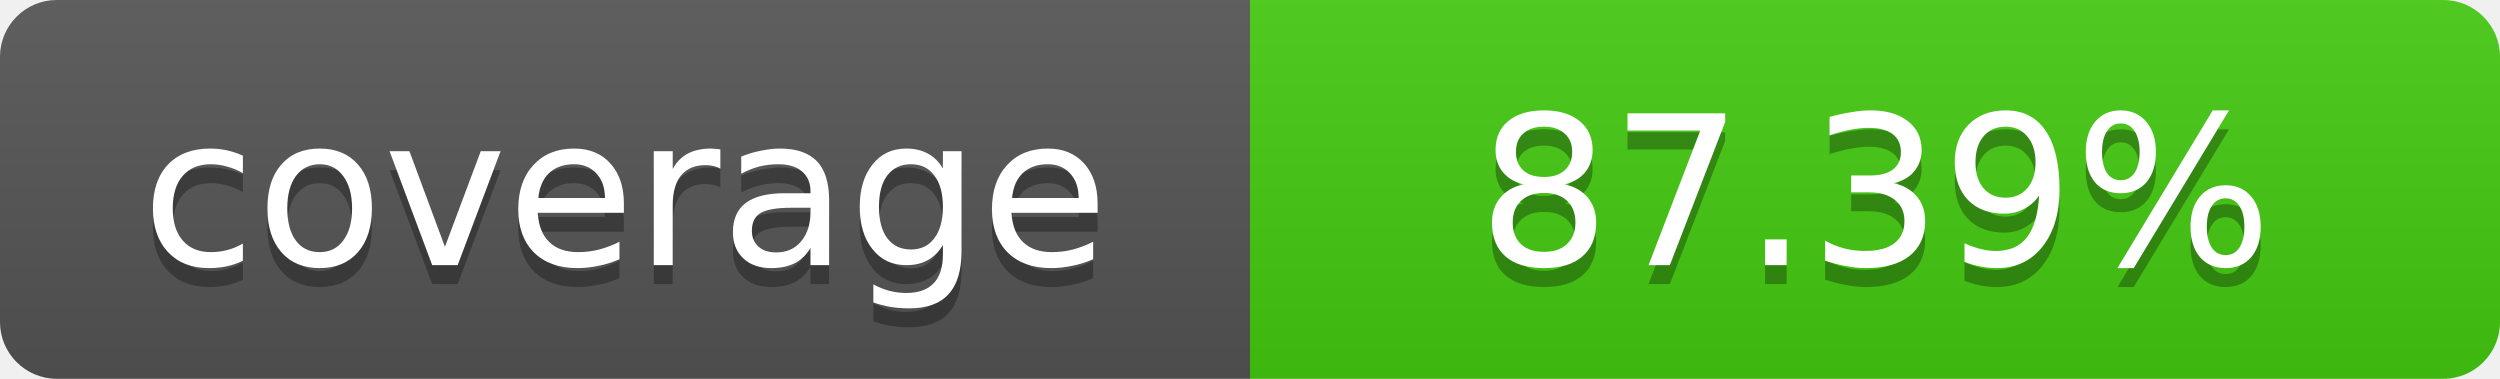
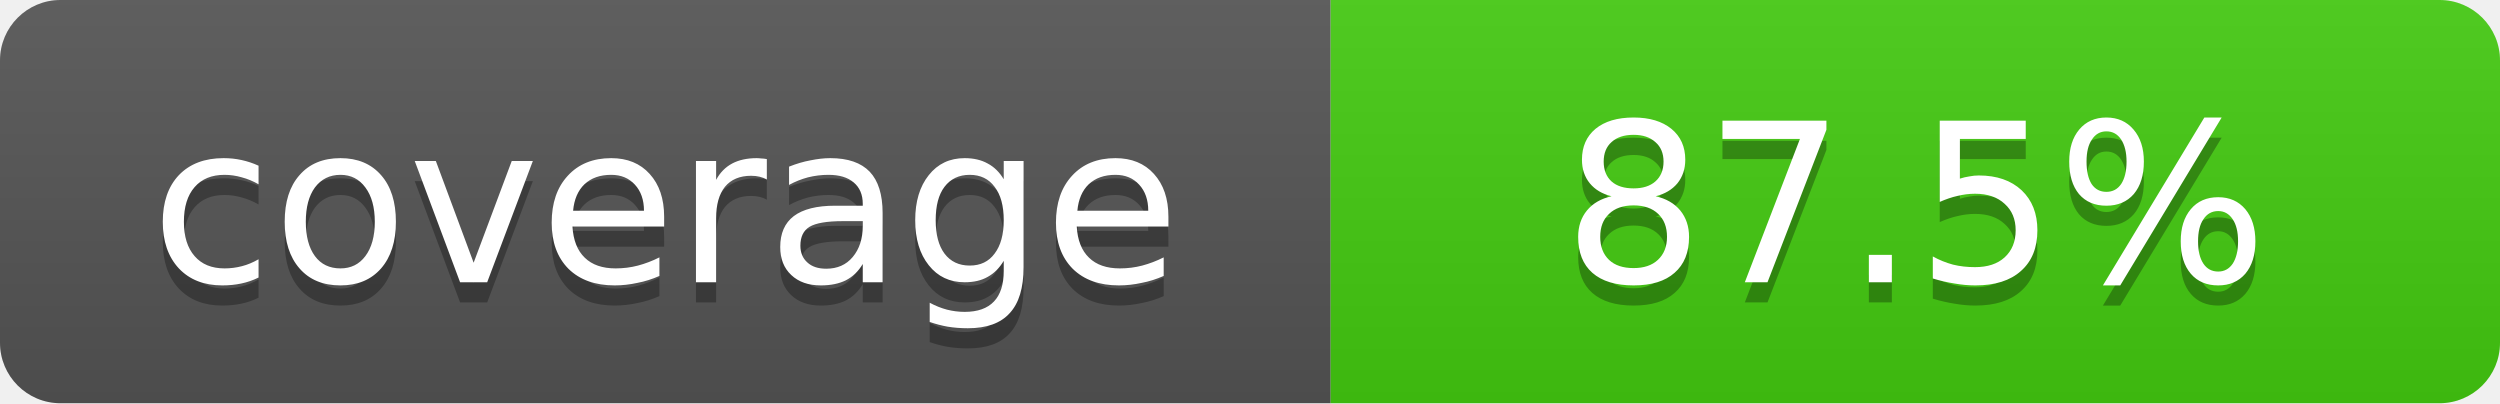
- <svg xmlns="http://www.w3.org/2000/svg" width="132" height="20" role="img" aria-label="coverage: 87.39%">
+ <svg xmlns="http://www.w3.org/2000/svg" width="124" height="20" role="img" aria-label="coverage: 87.5%">
  <linearGradient id="a" x2="0" y2="100%">
    <stop offset="0" stop-color="#bbb" stop-opacity=".1" />
    <stop offset="1" stop-opacity=".1" />
  </linearGradient>
  <clipPath id="b">
    <rect width="100%" height="20" rx="3" fill="#fff" />
  </clipPath>
  <g clip-path="url(#b)">
    <path fill="#555" d="M0 0h66v20H0z" />
-     <path fill="#4c1" d="M66 0h66v20H66z" />
-     <path fill="url(#a)" d="M0 0h132v20H0z" />
+     <path fill="#4c1" d="M66 0h58v20H66z" />
+     <path fill="url(#a)" d="M0 0h124v20H0z" />
  </g>
  <g fill="#fff" text-anchor="middle" font-family="Verdana,Geneva,DejaVu Sans,sans-serif" font-size="11">
    <text x="33" y="15" fill="#010101" fill-opacity=".3">coverage</text>
    <text x="33" y="14">coverage</text>
-     <text x="99" y="15" fill="#010101" fill-opacity=".3">87.39%</text>
-     <text x="99" y="14">87.39%</text>
+     <text x="95" y="15" fill="#010101" fill-opacity=".3">87.5%</text>
+     <text x="95" y="14">87.5%</text>
  </g>
</svg>
